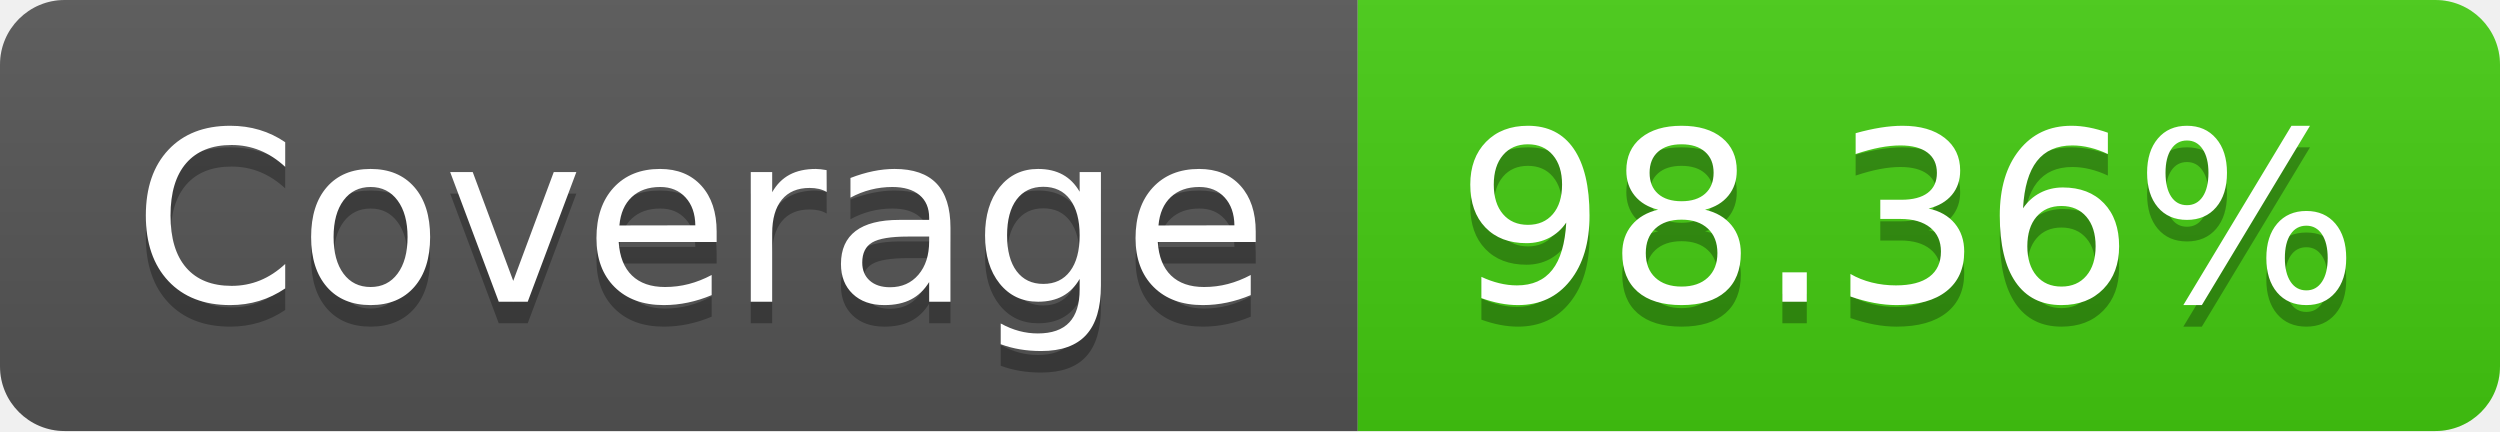
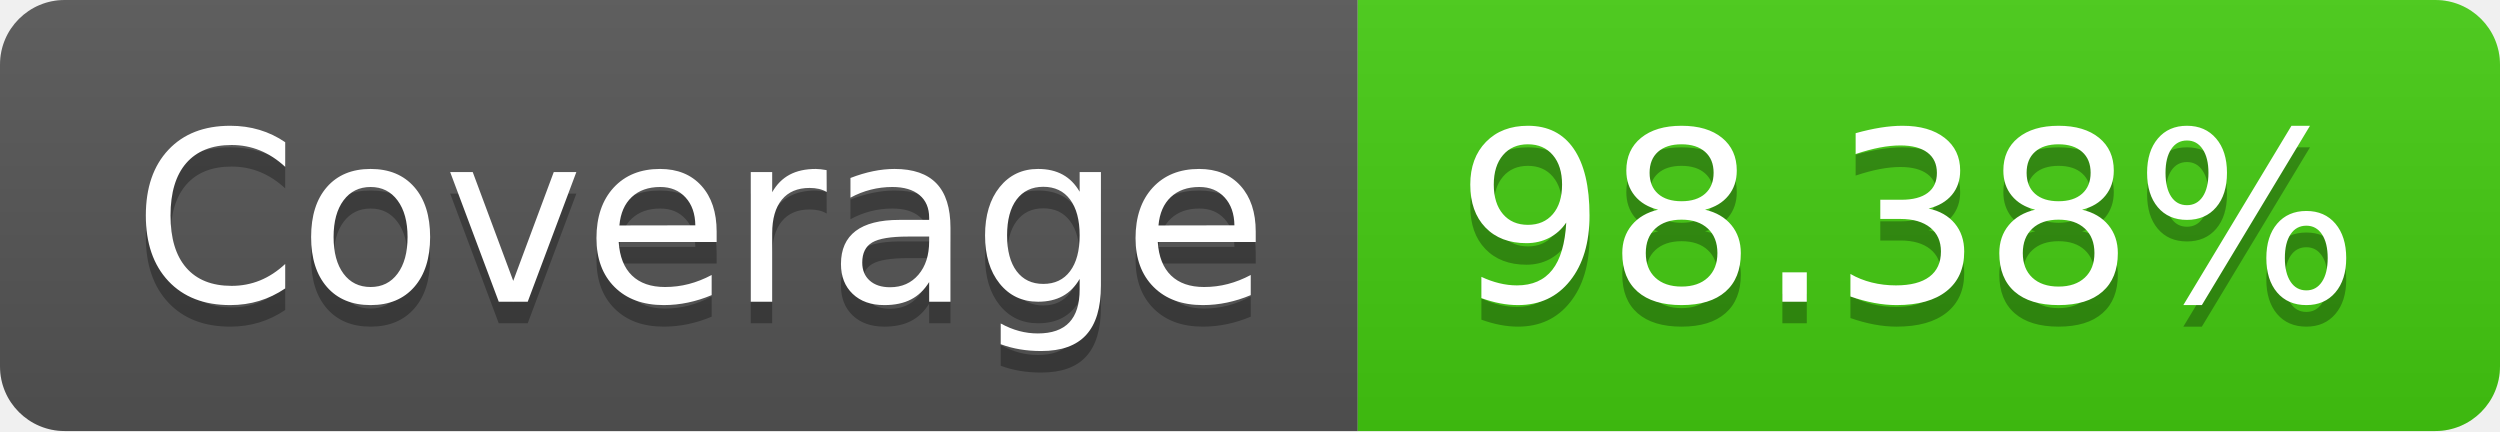
- <svg xmlns="http://www.w3.org/2000/svg" width="116" height="20" role="img" aria-label="Coverage: 98.36%">
+ <svg xmlns="http://www.w3.org/2000/svg" width="116" height="20" role="img" aria-label="Coverage: 98.38%">
  <linearGradient id="s" x2="0" y2="100%">
    <stop offset="0" stop-color="#bbb" stop-opacity=".1" />
    <stop offset="1" stop-opacity=".1" />
  </linearGradient>
  <clipPath id="r">
    <rect width="116" height="20" rx="3" fill="#fff" />
  </clipPath>
  <g clip-path="url(#r)">
    <rect width="63" height="20" fill="#555" />
    <rect x="63" width="53" height="20" fill="#4c1" />
    <rect width="116" height="20" fill="url(#s)" />
  </g>
  <g fill="#fff" text-anchor="middle" font-family="Verdana,Geneva,DejaVu Sans,sans-serif" text-rendering="geometricPrecision" font-size="110">
    <text aria-hidden="true" x="325" y="150" fill="#010101" fill-opacity=".3" transform="scale(.1)" textLength="530">Coverage</text>
    <text x="325" y="140" transform="scale(.1)" fill="#fff" textLength="530">Coverage</text>
-     <text aria-hidden="true" x="885" y="150" fill="#010101" fill-opacity=".3" transform="scale(.1)" textLength="430">98.36%</text>
-     <text x="885" y="140" transform="scale(.1)" fill="#fff" textLength="430">98.36%</text>
+     <text aria-hidden="true" x="885" y="150" fill="#010101" fill-opacity=".3" transform="scale(.1)" textLength="430">98.38%</text>
+     <text x="885" y="140" transform="scale(.1)" fill="#fff" textLength="430">98.38%</text>
  </g>
</svg>
